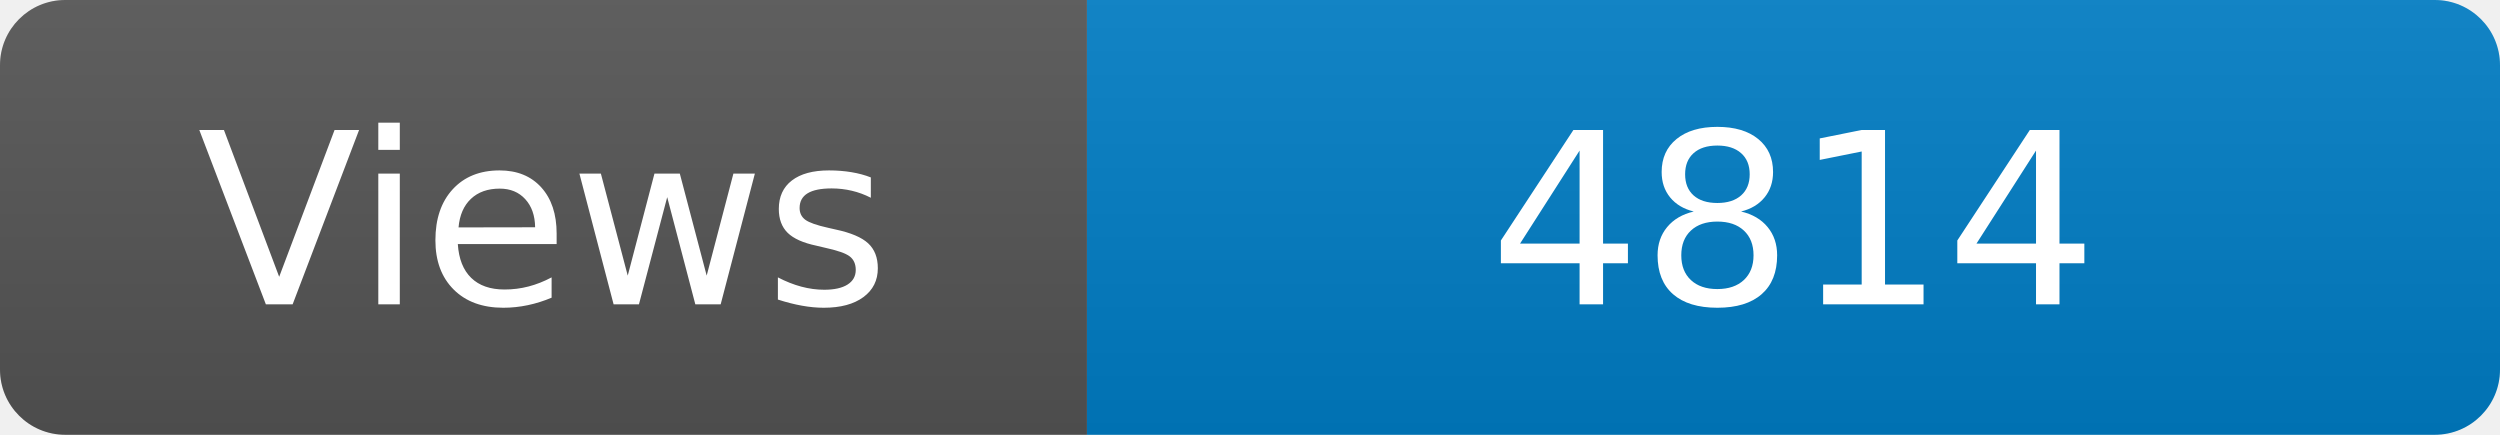
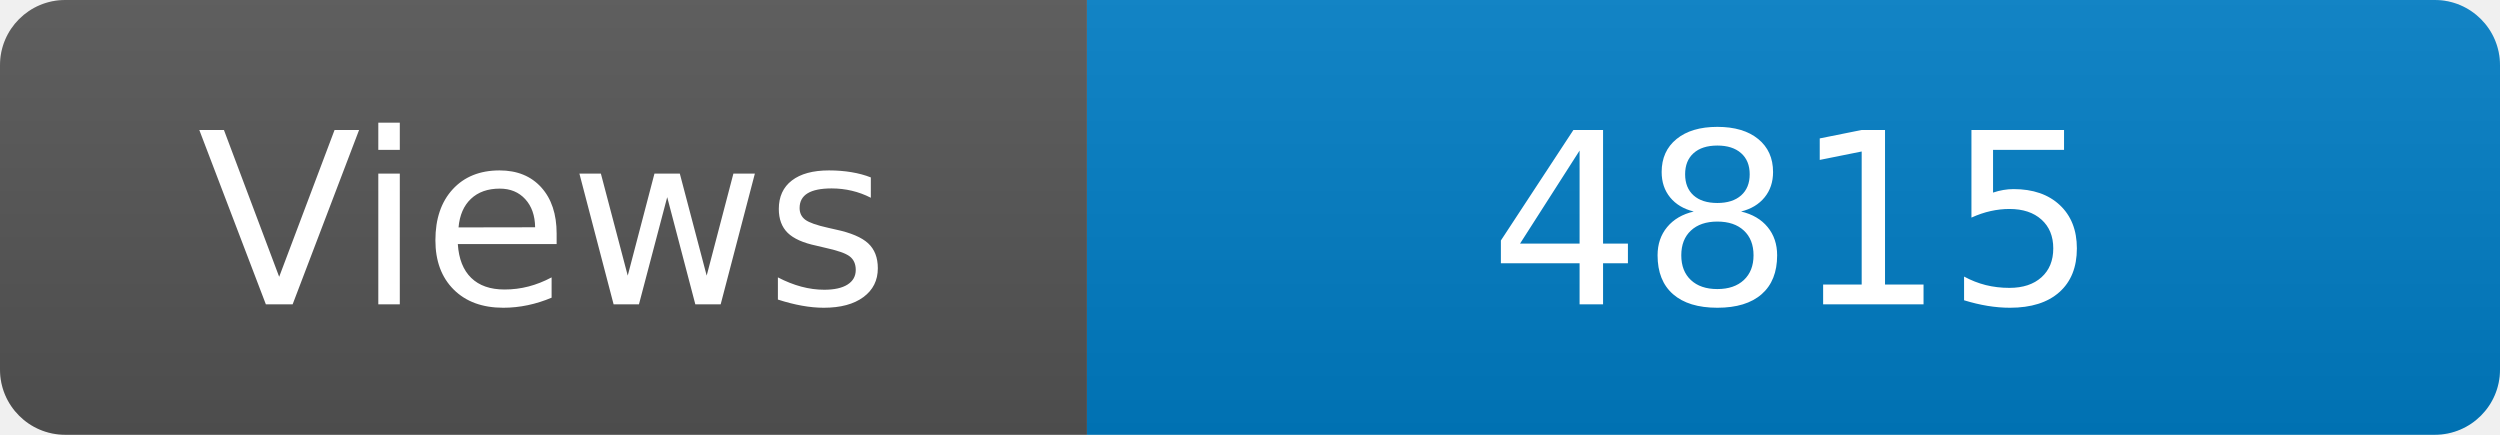
<svg xmlns="http://www.w3.org/2000/svg" width="115" height="20" role="img" aria-label="Maintained?: yes">
  <linearGradient id="s" x2="0" y2="100%">
    <stop offset="0" stop-color="#bbb" stop-opacity=".1" />
    <stop offset="1" stop-opacity=".1" />
  </linearGradient>
  <clipPath id="r">
    <rect width="115" height="20" rx="3" fill="#fff" />
  </clipPath>
  <g clip-path="url(#r)">
    <rect width="50" height="20" fill="#555" />
    <rect x="50" width="160" height="20" fill="#007ec6" />
    <rect width="115" height="20" fill="url(#s)" />
  </g>
  <g fill="#fff" text-anchor="middle" font-family="Verdana,Geneva,DejaVu Sans,sans-serif" font-size="110">
    <text x="250" y="140" transform="scale(.1)" fill="#fff">Views</text>
-     <text x="825" y="140" transform="scale(.1)" fill="#fff">4814</text>
+     <text x="825" y="140" transform="scale(.1)" fill="#fff">4815</text>
  </g>
</svg>
